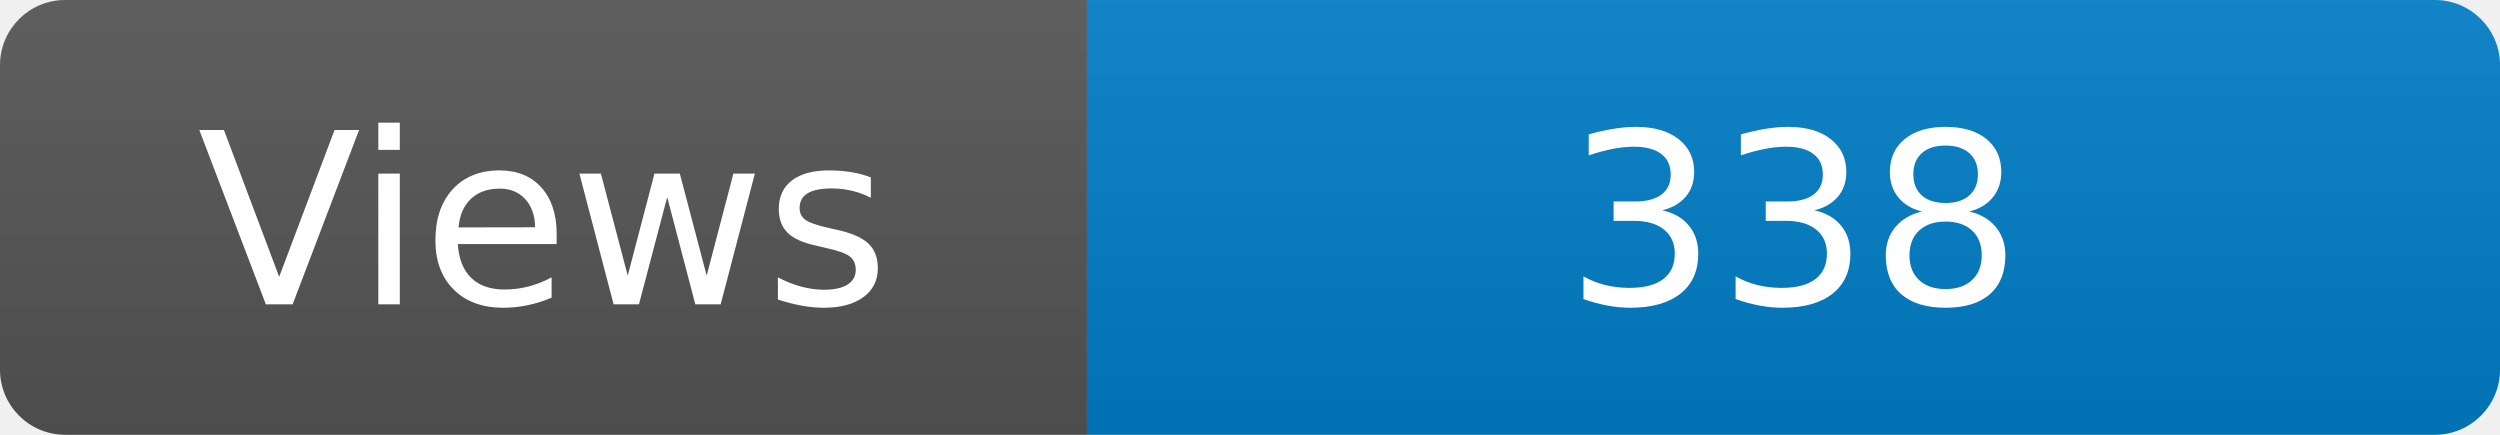
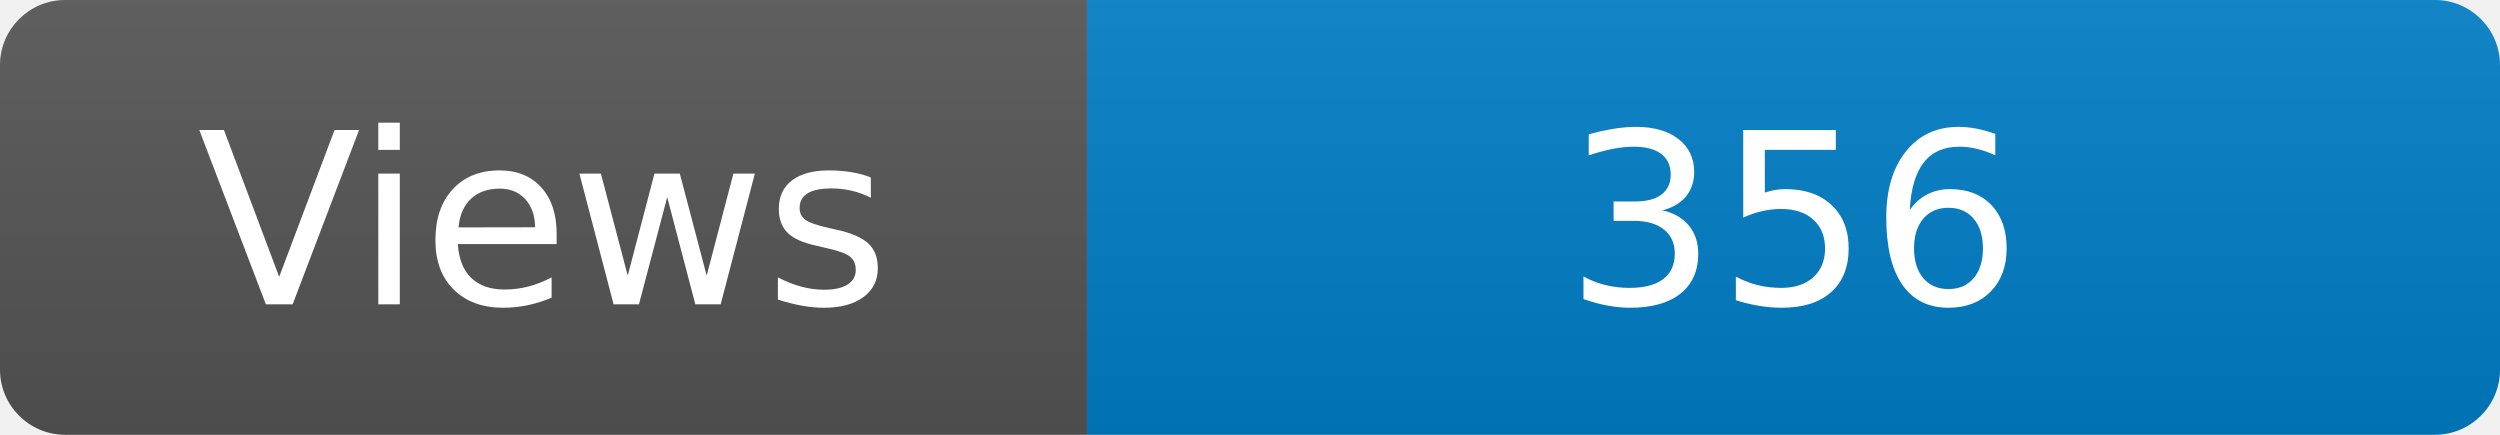
<svg xmlns="http://www.w3.org/2000/svg" width="115" height="20" role="img" aria-label="Maintained?: yes">
  <linearGradient id="s" x2="0" y2="100%">
    <stop offset="0" stop-color="#bbb" stop-opacity=".1" />
    <stop offset="1" stop-opacity=".1" />
  </linearGradient>
  <clipPath id="r">
    <rect width="115" height="20" rx="3" fill="#fff" />
  </clipPath>
  <g clip-path="url(#r)">
    <rect width="50" height="20" fill="#555" />
    <rect x="50" width="160" height="20" fill="#007ec6" />
    <rect width="115" height="20" fill="url(#s)" />
  </g>
  <g fill="#fff" text-anchor="middle" font-family="Verdana,Geneva,DejaVu Sans,sans-serif" font-size="110">
    <text x="250" y="140" transform="scale(.1)" fill="#fff">Views</text>
-     <text x="825" y="140" transform="scale(.1)" fill="#fff">338</text>
+     <text x="825" y="140" transform="scale(.1)" fill="#fff">356</text>
  </g>
</svg>
